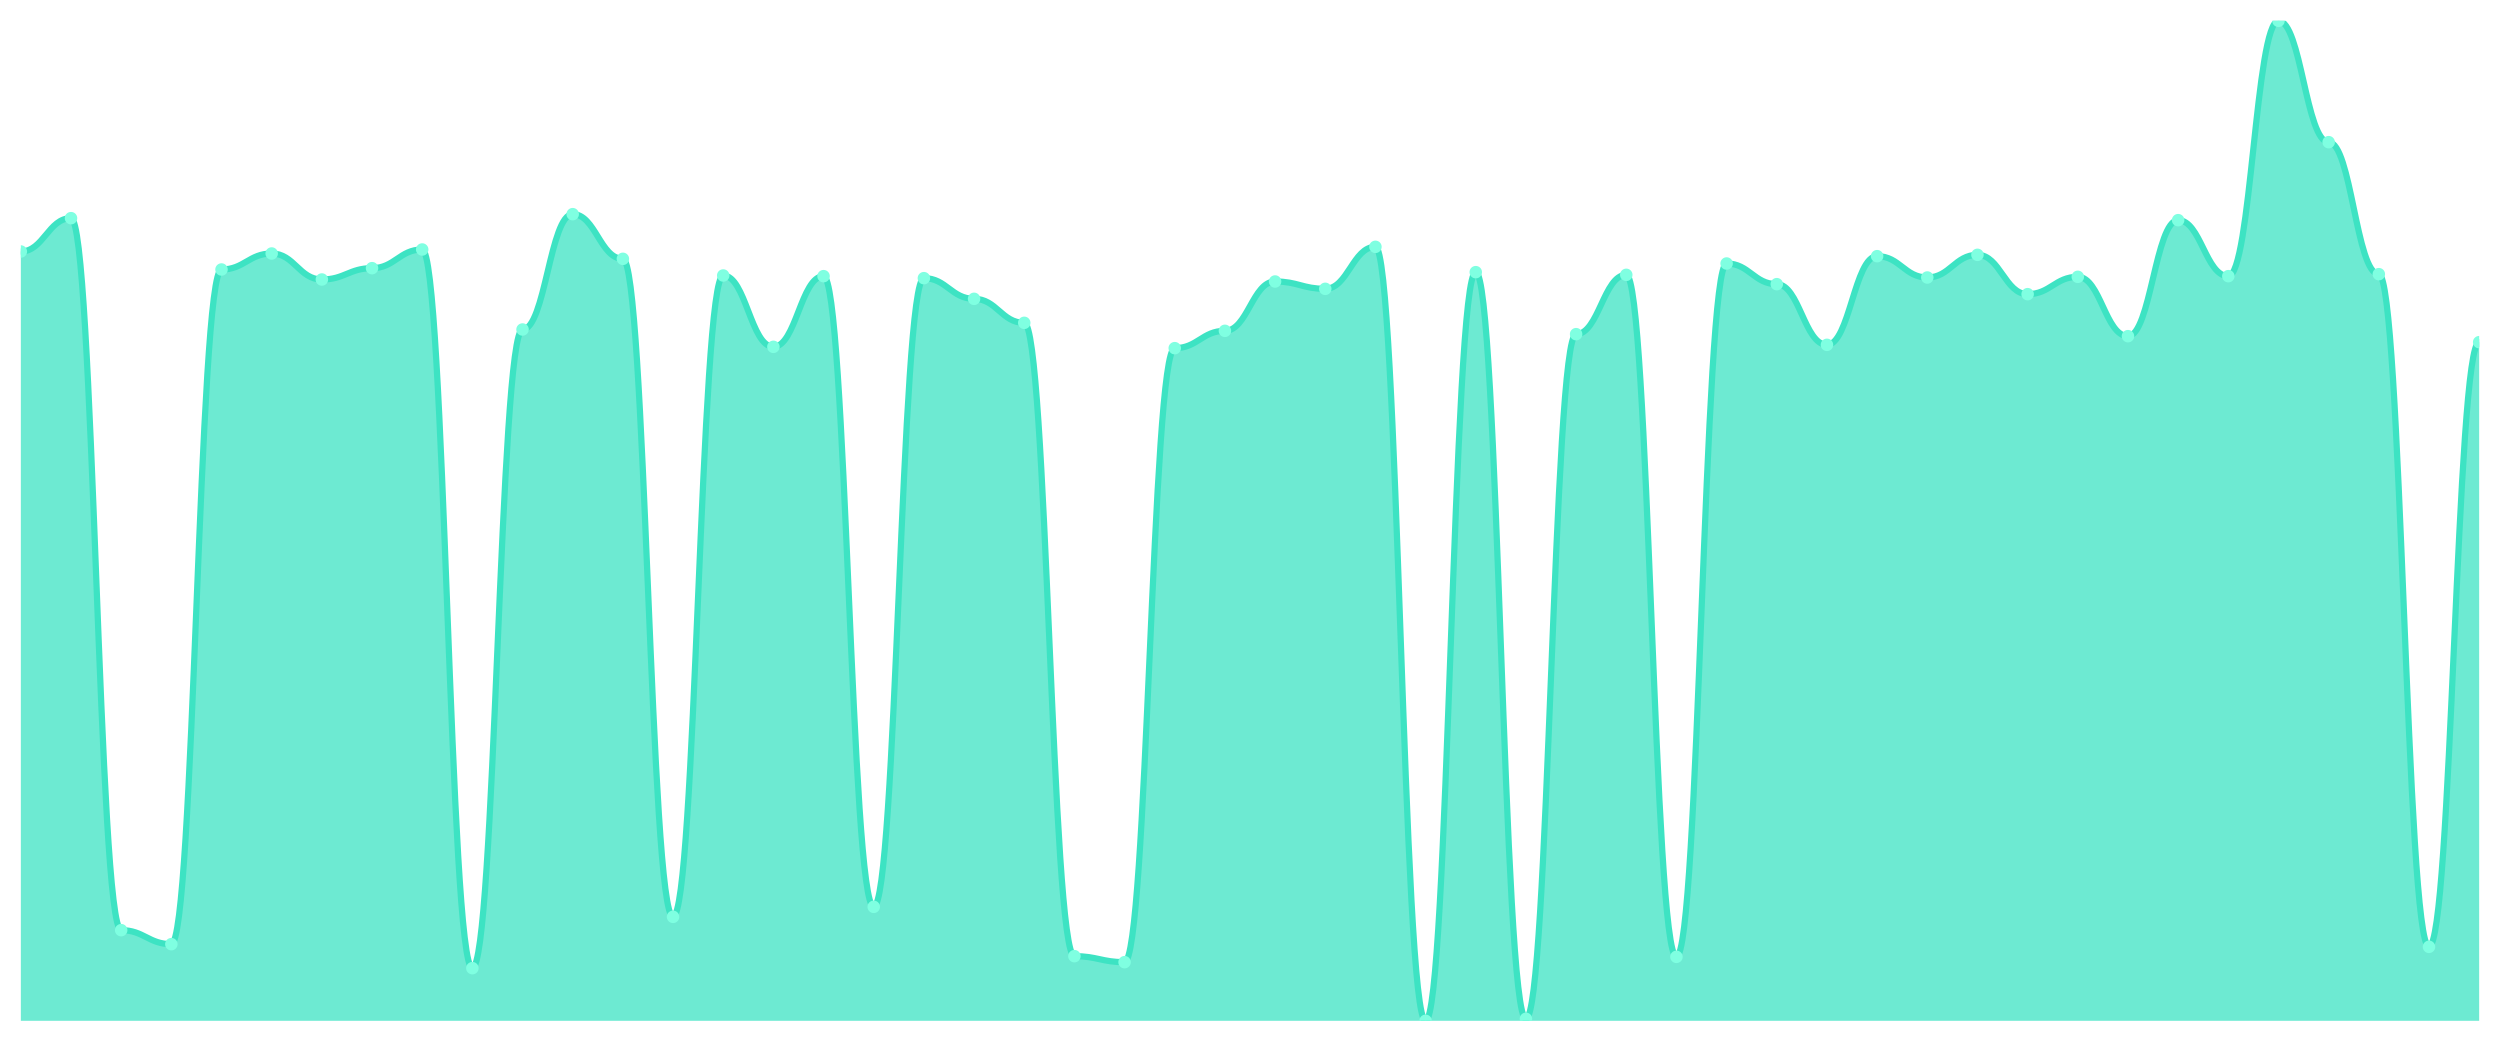
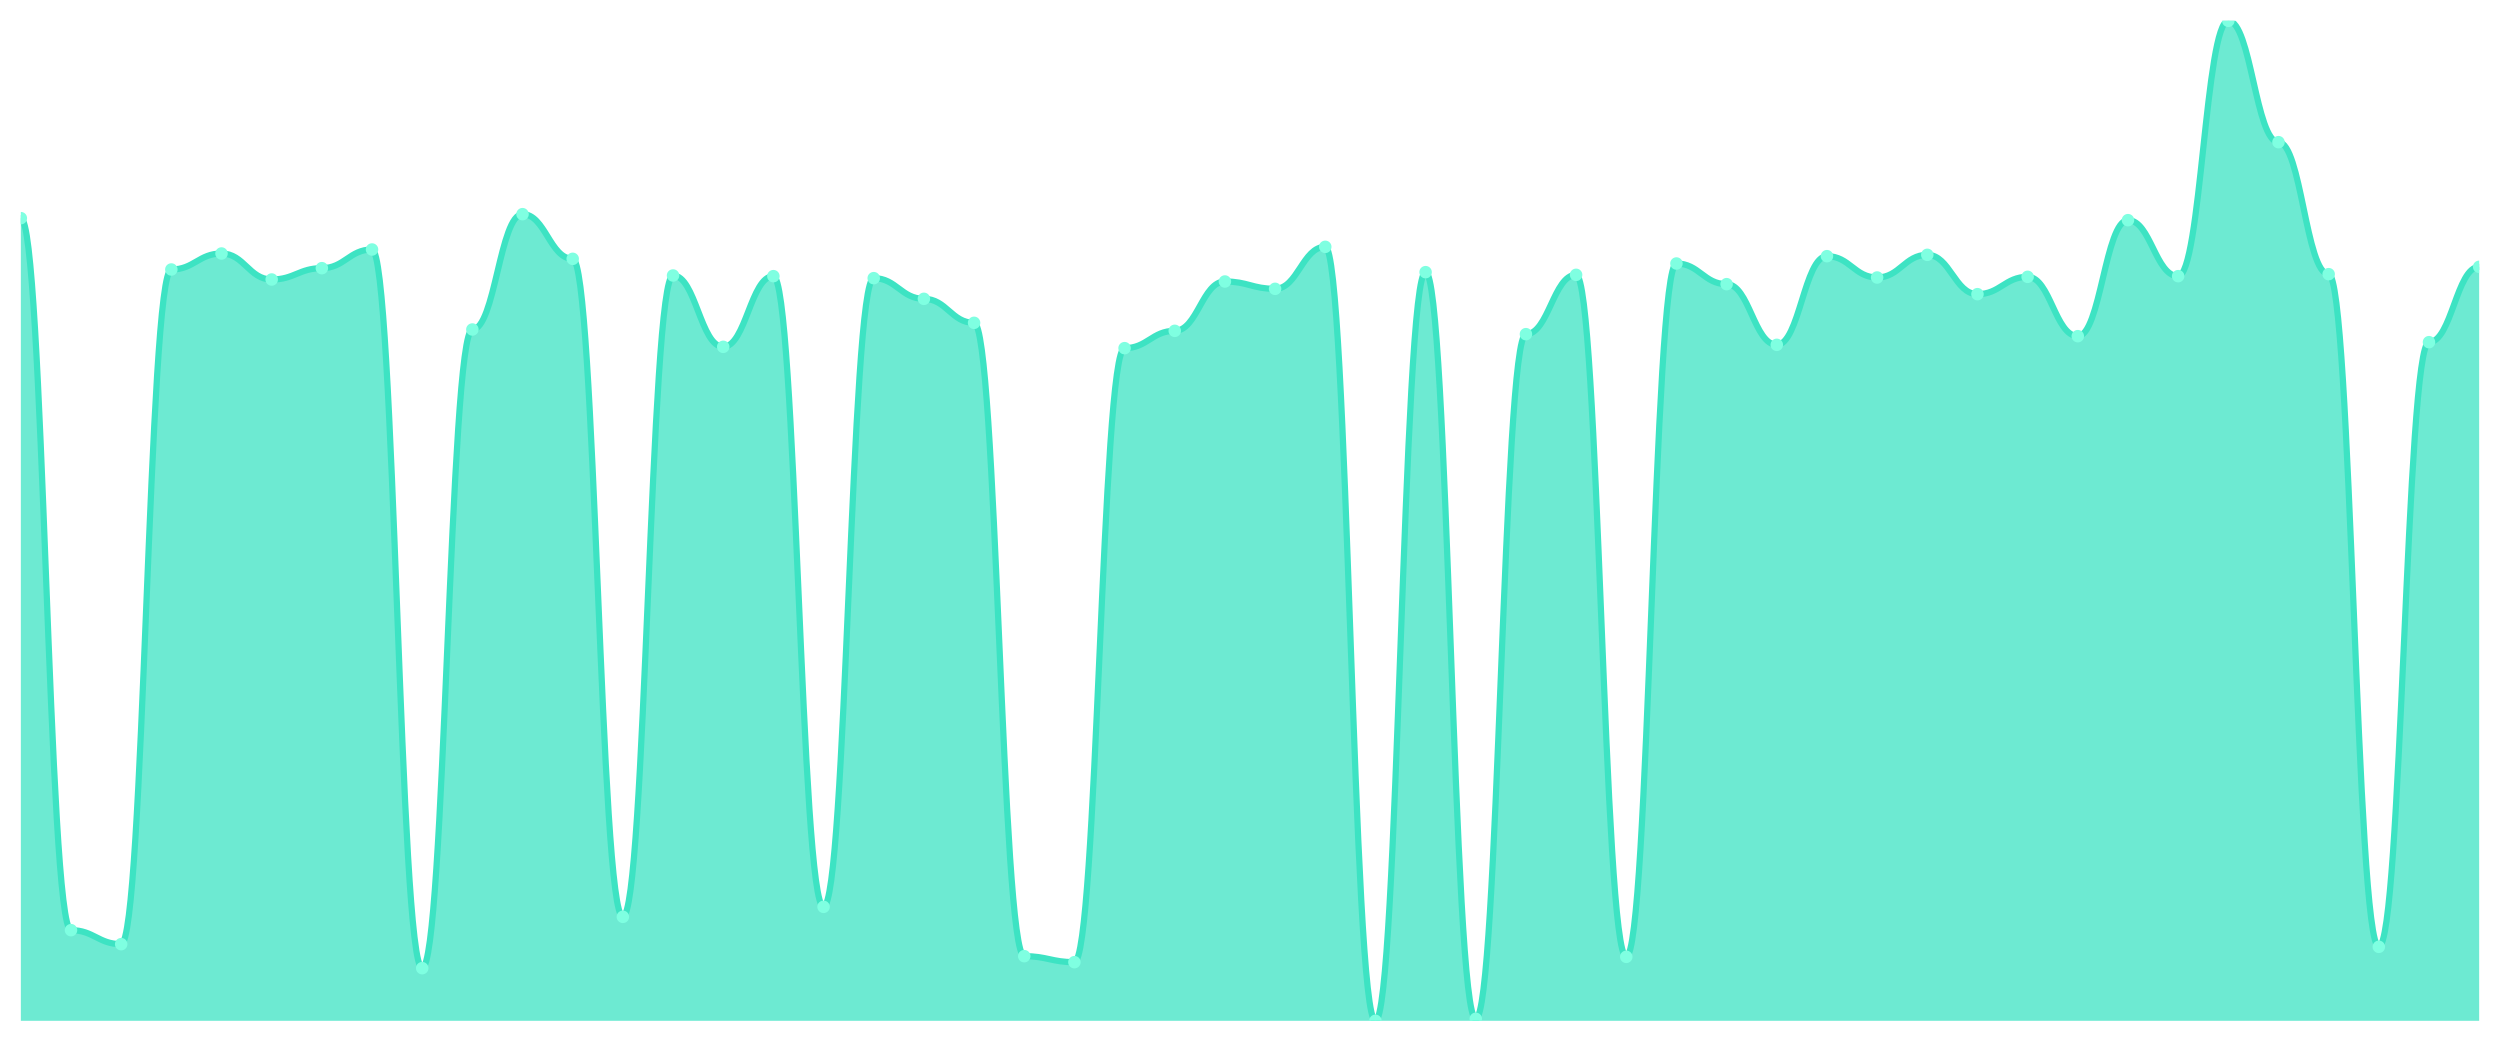
<svg xmlns="http://www.w3.org/2000/svg" viewBox="0 0 1200 500" width="1200" height="500">
  <defs>
    <clipPath id="c">
      <rect x="10" y="10" width="1180" height="480" />
    </clipPath>
  </defs>
  <rect width="1200" height="500" fill="none" />
  <g clip-path="url(#c)">
-     <path d="M 10,490 L 10,120.72 C 20.837,120.72 23.245,104.72 34.082,104.72 C 44.918,104.72 47.327,446.48 58.163,446.48 C 69,446.48 71.408,453.2 82.245,453.2 C 93.082,453.2 95.49,129.36 106.327,129.36 C 117.163,129.36 119.571,121.68 130.408,121.68 C 141.245,121.68 143.653,134.16 154.49,134.16 C 165.327,134.16 167.735,128.72 178.571,128.72 C 189.408,128.72 191.816,119.76 202.653,119.76 C 213.49,119.76 215.898,464.72 226.735,464.72 C 237.571,464.72 239.98,158.16 250.816,158.16 C 261.653,158.16 264.061,102.8 274.898,102.8 C 285.735,102.8 288.143,124.24 298.98,124.24 C 309.816,124.24 312.224,440.08 323.061,440.08 C 333.898,440.08 336.306,132.24 347.143,132.24 C 357.98,132.24 360.388,166.48 371.224,166.48 C 382.061,166.48 384.469,132.56 395.306,132.56 C 406.143,132.56 408.551,435.28 419.388,435.28 C 430.224,435.28 432.633,133.52 443.469,133.52 C 454.306,133.52 456.714,143.44 467.551,143.44 C 478.388,143.44 480.796,154.96 491.633,154.96 C 502.469,154.96 504.878,458.96 515.714,458.96 C 526.551,458.96 528.959,461.84 539.796,461.84 C 550.633,461.84 553.041,167.12 563.878,167.12 C 574.714,167.12 577.122,158.8 587.959,158.8 C 598.796,158.8 601.204,135.12 612.041,135.12 C 622.878,135.12 625.286,138.64 636.122,138.64 C 646.959,138.64 649.367,118.48 660.204,118.48 C 671.041,118.48 673.449,490 684.286,490 C 695.122,490 697.531,130.64 708.367,130.64 C 719.204,130.64 721.612,489.04 732.449,489.04 C 743.286,489.04 745.694,160.4 756.531,160.4 C 767.367,160.4 769.776,131.92 780.612,131.92 C 791.449,131.92 793.857,459.28 804.694,459.28 C 815.531,459.28 817.939,126.48 828.776,126.48 C 839.612,126.48 842.02,136.4 852.857,136.4 C 863.694,136.4 866.102,165.52 876.939,165.52 C 887.776,165.52 890.184,122.96 901.02,122.96 C 911.857,122.96 914.265,133.2 925.102,133.2 C 935.939,133.2 938.347,122.32 949.184,122.32 C 960.02,122.32 962.429,141.2 973.265,141.2 C 984.102,141.2 986.51,132.88 997.347,132.88 C 1008.184,132.88 1010.592,161.36 1021.429,161.36 C 1032.265,161.36 1034.673,105.68 1045.51,105.68 C 1056.347,105.68 1058.755,132.56 1069.592,132.56 C 1080.429,132.56 1082.837,10 1093.673,10 C 1104.51,10 1106.918,68.24 1117.755,68.24 C 1128.592,68.24 1131,131.6 1141.837,131.6 C 1152.673,131.6 1155.082,454.48 1165.918,454.48 C 1176.755,454.48 1179.163,164.24 1190,164.24 L 1190,490 Z" fill="rgba(61,227,195,0.75)" />
-     <path d="M 10,120.72 C 20.837,120.72 23.245,104.72 34.082,104.72 C 44.918,104.72 47.327,446.48 58.163,446.48 C 69,446.48 71.408,453.2 82.245,453.2 C 93.082,453.2 95.49,129.36 106.327,129.36 C 117.163,129.36 119.571,121.68 130.408,121.68 C 141.245,121.68 143.653,134.16 154.49,134.16 C 165.327,134.16 167.735,128.72 178.571,128.72 C 189.408,128.72 191.816,119.76 202.653,119.76 C 213.49,119.76 215.898,464.72 226.735,464.72 C 237.571,464.72 239.98,158.16 250.816,158.16 C 261.653,158.16 264.061,102.8 274.898,102.8 C 285.735,102.8 288.143,124.24 298.98,124.24 C 309.816,124.24 312.224,440.08 323.061,440.08 C 333.898,440.08 336.306,132.24 347.143,132.24 C 357.98,132.24 360.388,166.48 371.224,166.48 C 382.061,166.48 384.469,132.56 395.306,132.56 C 406.143,132.56 408.551,435.28 419.388,435.28 C 430.224,435.28 432.633,133.52 443.469,133.52 C 454.306,133.52 456.714,143.44 467.551,143.44 C 478.388,143.44 480.796,154.96 491.633,154.96 C 502.469,154.96 504.878,458.96 515.714,458.96 C 526.551,458.96 528.959,461.84 539.796,461.84 C 550.633,461.84 553.041,167.12 563.878,167.12 C 574.714,167.12 577.122,158.8 587.959,158.8 C 598.796,158.8 601.204,135.12 612.041,135.12 C 622.878,135.12 625.286,138.64 636.122,138.64 C 646.959,138.64 649.367,118.48 660.204,118.48 C 671.041,118.48 673.449,490 684.286,490 C 695.122,490 697.531,130.64 708.367,130.64 C 719.204,130.64 721.612,489.04 732.449,489.04 C 743.286,489.04 745.694,160.4 756.531,160.4 C 767.367,160.4 769.776,131.92 780.612,131.92 C 791.449,131.92 793.857,459.28 804.694,459.28 C 815.531,459.28 817.939,126.48 828.776,126.48 C 839.612,126.48 842.02,136.4 852.857,136.4 C 863.694,136.4 866.102,165.52 876.939,165.52 C 887.776,165.52 890.184,122.96 901.02,122.96 C 911.857,122.96 914.265,133.2 925.102,133.2 C 935.939,133.2 938.347,122.32 949.184,122.32 C 960.02,122.32 962.429,141.2 973.265,141.2 C 984.102,141.2 986.51,132.88 997.347,132.88 C 1008.184,132.88 1010.592,161.36 1021.429,161.36 C 1032.265,161.36 1034.673,105.68 1045.51,105.68 C 1056.347,105.68 1058.755,132.56 1069.592,132.56 C 1080.429,132.56 1082.837,10 1093.673,10 C 1104.51,10 1106.918,68.24 1117.755,68.24 C 1128.592,68.24 1131,131.6 1141.837,131.6 C 1152.673,131.6 1155.082,454.48 1165.918,454.48 C 1176.755,454.48 1179.163,164.24 1190,164.24" fill="none" stroke="#3de3c3" stroke-width="3" stroke-linecap="round" stroke-linejoin="round" />
-     <circle cx="10" cy="120.72" r="3" fill="#7fffe1" />
-     <circle cx="34.082" cy="104.72" r="3" fill="#7fffe1" />
-     <circle cx="58.163" cy="446.48" r="3" fill="#7fffe1" />
-     <circle cx="82.245" cy="453.2" r="3" fill="#7fffe1" />
-     <circle cx="106.327" cy="129.36" r="3" fill="#7fffe1" />
-     <circle cx="130.408" cy="121.68" r="3" fill="#7fffe1" />
-     <circle cx="154.49" cy="134.16" r="3" fill="#7fffe1" />
-     <circle cx="178.571" cy="128.72" r="3" fill="#7fffe1" />
-     <circle cx="202.653" cy="119.76" r="3" fill="#7fffe1" />
-     <circle cx="226.735" cy="464.72" r="3" fill="#7fffe1" />
-     <circle cx="250.816" cy="158.16" r="3" fill="#7fffe1" />
-     <circle cx="274.898" cy="102.8" r="3" fill="#7fffe1" />
-     <circle cx="298.98" cy="124.24" r="3" fill="#7fffe1" />
-     <circle cx="323.061" cy="440.08" r="3" fill="#7fffe1" />
-     <circle cx="347.143" cy="132.24" r="3" fill="#7fffe1" />
-     <circle cx="371.224" cy="166.48" r="3" fill="#7fffe1" />
-     <circle cx="395.306" cy="132.56" r="3" fill="#7fffe1" />
-     <circle cx="419.388" cy="435.28" r="3" fill="#7fffe1" />
-     <circle cx="443.469" cy="133.52" r="3" fill="#7fffe1" />
-     <circle cx="467.551" cy="143.44" r="3" fill="#7fffe1" />
-     <circle cx="491.633" cy="154.96" r="3" fill="#7fffe1" />
-     <circle cx="515.714" cy="458.96" r="3" fill="#7fffe1" />
-     <circle cx="539.796" cy="461.84" r="3" fill="#7fffe1" />
-     <circle cx="563.878" cy="167.12" r="3" fill="#7fffe1" />
-     <circle cx="587.959" cy="158.8" r="3" fill="#7fffe1" />
-     <circle cx="612.041" cy="135.12" r="3" fill="#7fffe1" />
-     <circle cx="636.122" cy="138.64" r="3" fill="#7fffe1" />
-     <circle cx="660.204" cy="118.48" r="3" fill="#7fffe1" />
-     <circle cx="684.286" cy="490" r="3" fill="#7fffe1" />
-     <circle cx="708.367" cy="130.64" r="3" fill="#7fffe1" />
-     <circle cx="732.449" cy="489.04" r="3" fill="#7fffe1" />
-     <circle cx="756.531" cy="160.4" r="3" fill="#7fffe1" />
-     <circle cx="780.612" cy="131.92" r="3" fill="#7fffe1" />
-     <circle cx="804.694" cy="459.28" r="3" fill="#7fffe1" />
-     <circle cx="828.776" cy="126.48" r="3" fill="#7fffe1" />
-     <circle cx="852.857" cy="136.4" r="3" fill="#7fffe1" />
-     <circle cx="876.939" cy="165.52" r="3" fill="#7fffe1" />
-     <circle cx="901.02" cy="122.96" r="3" fill="#7fffe1" />
-     <circle cx="925.102" cy="133.2" r="3" fill="#7fffe1" />
-     <circle cx="949.184" cy="122.32" r="3" fill="#7fffe1" />
-     <circle cx="973.265" cy="141.2" r="3" fill="#7fffe1" />
-     <circle cx="997.347" cy="132.88" r="3" fill="#7fffe1" />
-     <circle cx="1021.429" cy="161.36" r="3" fill="#7fffe1" />
-     <circle cx="1045.51" cy="105.68" r="3" fill="#7fffe1" />
-     <circle cx="1069.592" cy="132.56" r="3" fill="#7fffe1" />
-     <circle cx="1093.673" cy="10" r="3" fill="#7fffe1" />
-     <circle cx="1117.755" cy="68.24" r="3" fill="#7fffe1" />
-     <circle cx="1141.837" cy="131.6" r="3" fill="#7fffe1" />
-     <circle cx="1165.918" cy="454.48" r="3" fill="#7fffe1" />
-     <circle cx="1190" cy="164.24" r="3" fill="#7fffe1" />
+     <path d="M 10,490 L 10,104.72 C 20.837,104.72 23.245,446.48 34.082,446.48 C 44.918,446.48 47.327,453.2 58.163,453.2 C 69,453.2 71.408,129.36 82.245,129.36 C 93.082,129.36 95.49,121.68 106.327,121.68 C 117.163,121.68 119.571,134.16 130.408,134.16 C 141.245,134.16 143.653,128.72 154.49,128.72 C 165.327,128.72 167.735,119.76 178.571,119.76 C 189.408,119.76 191.816,464.72 202.653,464.72 C 213.49,464.72 215.898,158.16 226.735,158.16 C 237.571,158.16 239.98,102.8 250.816,102.8 C 261.653,102.8 264.061,124.24 274.898,124.24 C 285.735,124.24 288.143,440.08 298.98,440.08 C 309.816,440.08 312.224,132.24 323.061,132.24 C 333.898,132.24 336.306,166.48 347.143,166.48 C 357.98,166.48 360.388,132.56 371.224,132.56 C 382.061,132.56 384.469,435.28 395.306,435.28 C 406.143,435.28 408.551,133.52 419.388,133.52 C 430.224,133.52 432.633,143.44 443.469,143.44 C 454.306,143.44 456.714,154.96 467.551,154.96 C 478.388,154.96 480.796,458.96 491.633,458.96 C 502.469,458.96 504.878,461.84 515.714,461.84 C 526.551,461.84 528.959,167.12 539.796,167.12 C 550.633,167.12 553.041,158.8 563.878,158.8 C 574.714,158.8 577.122,135.12 587.959,135.12 C 598.796,135.12 601.204,138.64 612.041,138.64 C 622.878,138.64 625.286,118.48 636.122,118.48 C 646.959,118.48 649.367,490 660.204,490 C 671.041,490 673.449,130.64 684.286,130.64 C 695.122,130.64 697.531,489.04 708.367,489.04 C 719.204,489.04 721.612,160.4 732.449,160.4 C 743.286,160.4 745.694,131.92 756.531,131.92 C 767.367,131.92 769.776,459.28 780.612,459.28 C 791.449,459.28 793.857,126.48 804.694,126.48 C 815.531,126.48 817.939,136.4 828.776,136.4 C 839.612,136.4 842.02,165.52 852.857,165.52 C 863.694,165.52 866.102,122.96 876.939,122.96 C 887.776,122.96 890.184,133.2 901.02,133.2 C 911.857,133.2 914.265,122.32 925.102,122.32 C 935.939,122.32 938.347,141.2 949.184,141.2 C 960.02,141.2 962.429,132.88 973.265,132.88 C 984.102,132.88 986.51,161.36 997.347,161.36 C 1008.184,161.36 1010.592,105.68 1021.429,105.68 C 1032.265,105.68 1034.673,132.56 1045.51,132.56 C 1056.347,132.56 1058.755,10 1069.592,10 C 1080.429,10 1082.837,68.24 1093.673,68.24 C 1104.51,68.24 1106.918,131.6 1117.755,131.6 C 1128.592,131.6 1131,454.48 1141.837,454.48 C 1152.673,454.48 1155.082,164.24 1165.918,164.24 C 1176.755,164.24 1179.163,128.08 1190,128.08 L 1190,490 Z" fill="rgba(61,227,195,0.75)" />
+     <path d="M 10,104.72 C 20.837,104.72 23.245,446.48 34.082,446.48 C 44.918,446.48 47.327,453.2 58.163,453.2 C 69,453.2 71.408,129.36 82.245,129.36 C 93.082,129.36 95.49,121.68 106.327,121.68 C 117.163,121.68 119.571,134.16 130.408,134.16 C 141.245,134.16 143.653,128.72 154.49,128.72 C 165.327,128.72 167.735,119.76 178.571,119.76 C 189.408,119.76 191.816,464.72 202.653,464.72 C 213.49,464.72 215.898,158.16 226.735,158.16 C 237.571,158.16 239.98,102.8 250.816,102.8 C 261.653,102.8 264.061,124.24 274.898,124.24 C 285.735,124.24 288.143,440.08 298.98,440.08 C 309.816,440.08 312.224,132.24 323.061,132.24 C 333.898,132.24 336.306,166.48 347.143,166.48 C 357.98,166.48 360.388,132.56 371.224,132.56 C 382.061,132.56 384.469,435.28 395.306,435.28 C 406.143,435.28 408.551,133.52 419.388,133.52 C 430.224,133.52 432.633,143.44 443.469,143.44 C 454.306,143.44 456.714,154.96 467.551,154.96 C 478.388,154.96 480.796,458.96 491.633,458.96 C 502.469,458.96 504.878,461.84 515.714,461.84 C 526.551,461.84 528.959,167.12 539.796,167.12 C 550.633,167.12 553.041,158.8 563.878,158.8 C 574.714,158.8 577.122,135.12 587.959,135.12 C 598.796,135.12 601.204,138.64 612.041,138.64 C 622.878,138.64 625.286,118.48 636.122,118.48 C 646.959,118.48 649.367,490 660.204,490 C 671.041,490 673.449,130.64 684.286,130.64 C 695.122,130.64 697.531,489.04 708.367,489.04 C 719.204,489.04 721.612,160.4 732.449,160.4 C 743.286,160.4 745.694,131.92 756.531,131.92 C 767.367,131.92 769.776,459.28 780.612,459.28 C 791.449,459.28 793.857,126.48 804.694,126.48 C 815.531,126.48 817.939,136.4 828.776,136.4 C 839.612,136.4 842.02,165.52 852.857,165.52 C 863.694,165.52 866.102,122.96 876.939,122.96 C 887.776,122.96 890.184,133.2 901.02,133.2 C 911.857,133.2 914.265,122.32 925.102,122.32 C 935.939,122.32 938.347,141.2 949.184,141.2 C 960.02,141.2 962.429,132.88 973.265,132.88 C 984.102,132.88 986.51,161.36 997.347,161.36 C 1008.184,161.36 1010.592,105.68 1021.429,105.68 C 1032.265,105.68 1034.673,132.56 1045.51,132.56 C 1056.347,132.56 1058.755,10 1069.592,10 C 1080.429,10 1082.837,68.24 1093.673,68.24 C 1104.51,68.24 1106.918,131.6 1117.755,131.6 C 1128.592,131.6 1131,454.48 1141.837,454.48 C 1152.673,454.48 1155.082,164.24 1165.918,164.24 C 1176.755,164.24 1179.163,128.08 1190,128.08" fill="none" stroke="#3de3c3" stroke-width="3" stroke-linecap="round" stroke-linejoin="round" />
+     <circle cx="10" cy="104.72" r="3" fill="#7fffe1" />
+     <circle cx="34.082" cy="446.48" r="3" fill="#7fffe1" />
+     <circle cx="58.163" cy="453.2" r="3" fill="#7fffe1" />
+     <circle cx="82.245" cy="129.36" r="3" fill="#7fffe1" />
+     <circle cx="106.327" cy="121.68" r="3" fill="#7fffe1" />
+     <circle cx="130.408" cy="134.16" r="3" fill="#7fffe1" />
+     <circle cx="154.49" cy="128.72" r="3" fill="#7fffe1" />
+     <circle cx="178.571" cy="119.76" r="3" fill="#7fffe1" />
+     <circle cx="202.653" cy="464.72" r="3" fill="#7fffe1" />
+     <circle cx="226.735" cy="158.16" r="3" fill="#7fffe1" />
+     <circle cx="250.816" cy="102.8" r="3" fill="#7fffe1" />
+     <circle cx="274.898" cy="124.24" r="3" fill="#7fffe1" />
+     <circle cx="298.98" cy="440.08" r="3" fill="#7fffe1" />
+     <circle cx="323.061" cy="132.24" r="3" fill="#7fffe1" />
+     <circle cx="347.143" cy="166.48" r="3" fill="#7fffe1" />
+     <circle cx="371.224" cy="132.56" r="3" fill="#7fffe1" />
+     <circle cx="395.306" cy="435.28" r="3" fill="#7fffe1" />
+     <circle cx="419.388" cy="133.52" r="3" fill="#7fffe1" />
+     <circle cx="443.469" cy="143.44" r="3" fill="#7fffe1" />
+     <circle cx="467.551" cy="154.96" r="3" fill="#7fffe1" />
+     <circle cx="491.633" cy="458.96" r="3" fill="#7fffe1" />
+     <circle cx="515.714" cy="461.84" r="3" fill="#7fffe1" />
+     <circle cx="539.796" cy="167.12" r="3" fill="#7fffe1" />
+     <circle cx="563.878" cy="158.8" r="3" fill="#7fffe1" />
+     <circle cx="587.959" cy="135.12" r="3" fill="#7fffe1" />
+     <circle cx="612.041" cy="138.64" r="3" fill="#7fffe1" />
+     <circle cx="636.122" cy="118.48" r="3" fill="#7fffe1" />
+     <circle cx="660.204" cy="490" r="3" fill="#7fffe1" />
+     <circle cx="684.286" cy="130.64" r="3" fill="#7fffe1" />
+     <circle cx="708.367" cy="489.04" r="3" fill="#7fffe1" />
+     <circle cx="732.449" cy="160.4" r="3" fill="#7fffe1" />
+     <circle cx="756.531" cy="131.92" r="3" fill="#7fffe1" />
+     <circle cx="780.612" cy="459.28" r="3" fill="#7fffe1" />
+     <circle cx="804.694" cy="126.48" r="3" fill="#7fffe1" />
+     <circle cx="828.776" cy="136.4" r="3" fill="#7fffe1" />
+     <circle cx="852.857" cy="165.52" r="3" fill="#7fffe1" />
+     <circle cx="876.939" cy="122.96" r="3" fill="#7fffe1" />
+     <circle cx="901.02" cy="133.2" r="3" fill="#7fffe1" />
+     <circle cx="925.102" cy="122.32" r="3" fill="#7fffe1" />
+     <circle cx="949.184" cy="141.2" r="3" fill="#7fffe1" />
+     <circle cx="973.265" cy="132.88" r="3" fill="#7fffe1" />
+     <circle cx="997.347" cy="161.36" r="3" fill="#7fffe1" />
+     <circle cx="1021.429" cy="105.68" r="3" fill="#7fffe1" />
+     <circle cx="1045.51" cy="132.56" r="3" fill="#7fffe1" />
+     <circle cx="1069.592" cy="10" r="3" fill="#7fffe1" />
+     <circle cx="1093.673" cy="68.24" r="3" fill="#7fffe1" />
+     <circle cx="1117.755" cy="131.6" r="3" fill="#7fffe1" />
+     <circle cx="1141.837" cy="454.48" r="3" fill="#7fffe1" />
+     <circle cx="1165.918" cy="164.24" r="3" fill="#7fffe1" />
+     <circle cx="1190" cy="128.08" r="3" fill="#7fffe1" />
  </g>
</svg>
